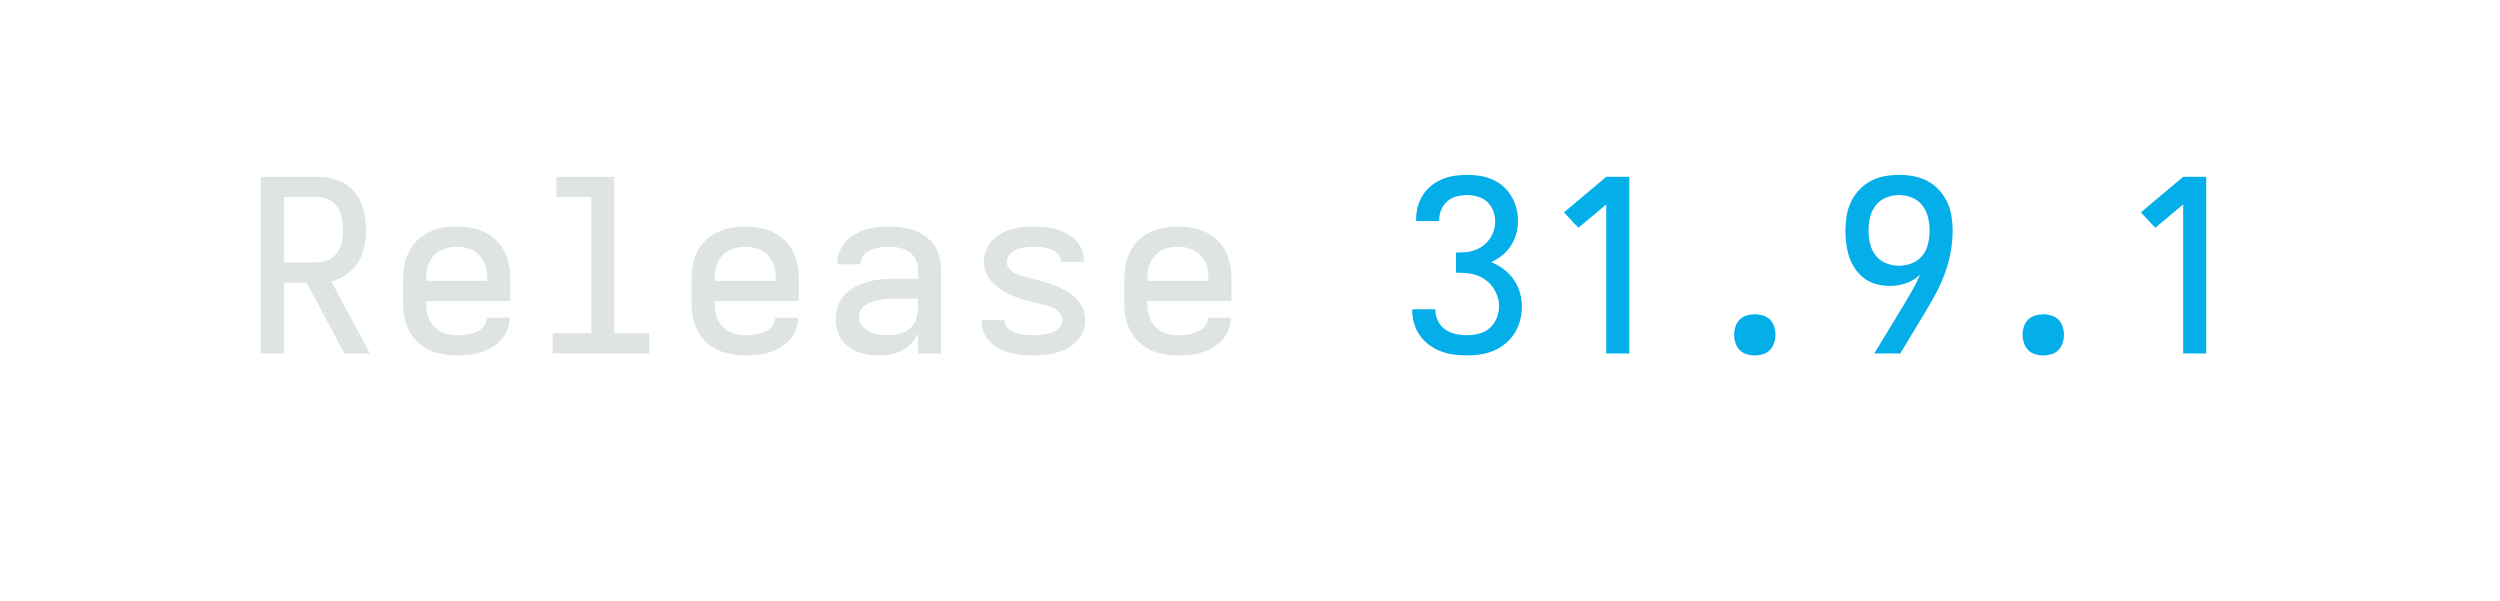
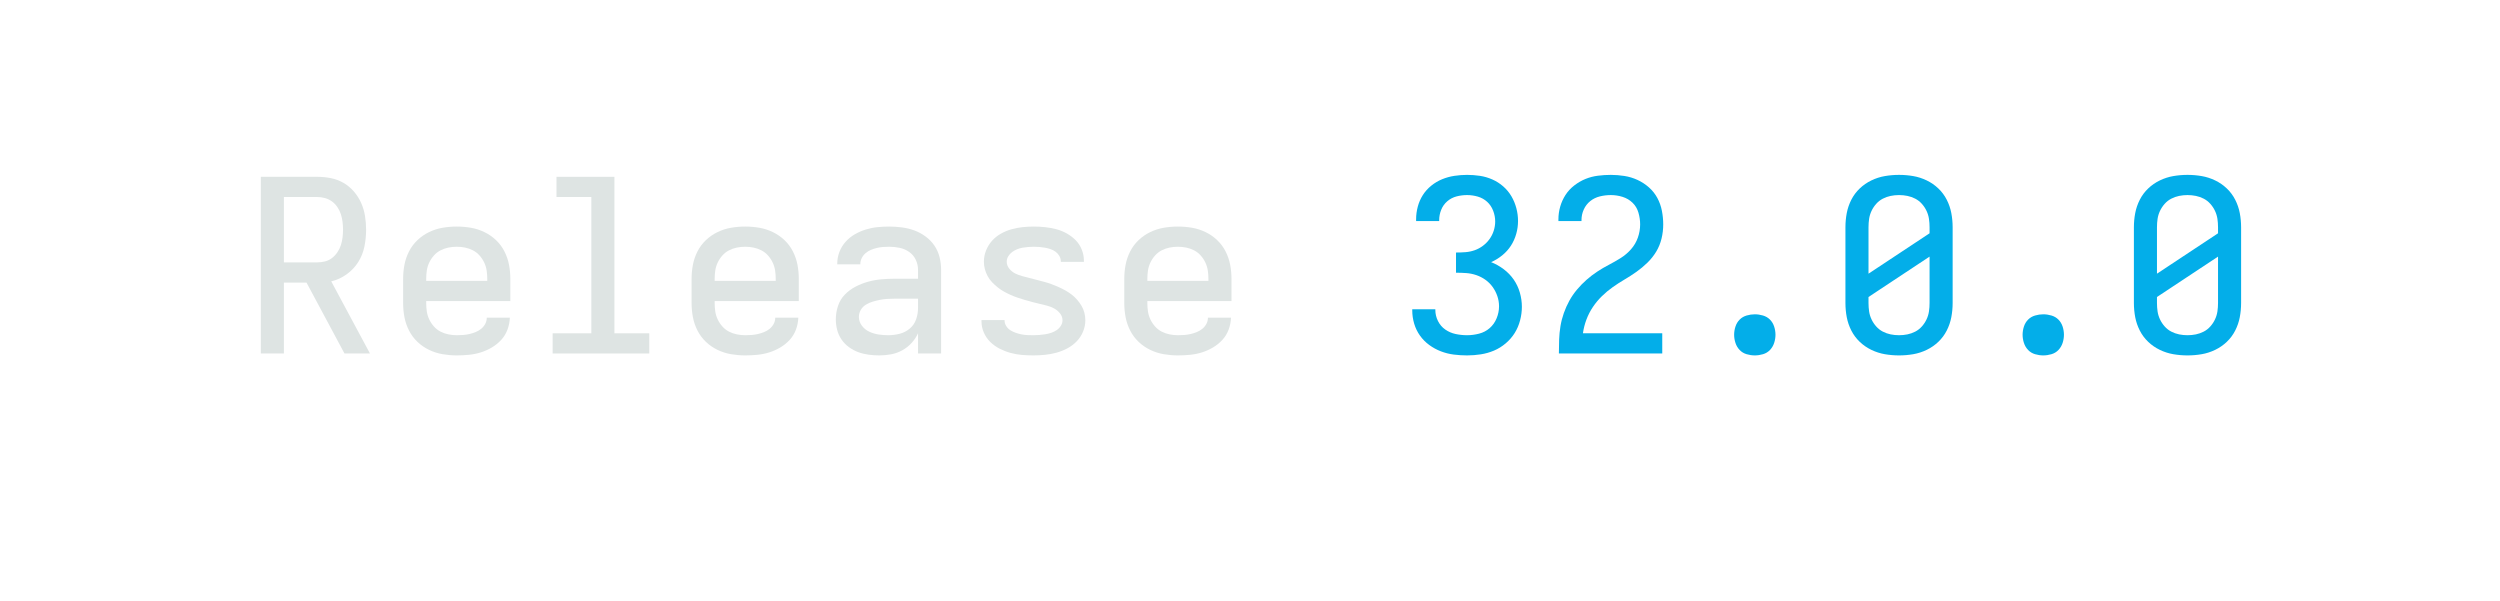
<svg xmlns="http://www.w3.org/2000/svg" height="40" viewBox="0 0 166.4 40" width="166.4">
  <defs>
    <path d="M 433 0 L 275 -295 L 181 -295 L 181 0 L 85 0 L 85 -735 L 319 -735 Q 348 -735 376 -729.5 Q 404 -724 428.5 -710 Q 453 -696 472 -674 Q 491 -652 502.5 -626 Q 514 -600 518.5 -571.5 Q 523 -543 523 -515 Q 523 -480 516 -445 Q 509 -410 490 -380 Q 471 -350 441.5 -329 Q 412 -308 378 -300 L 539 0 Z M 181 -379 L 319 -379 Q 336 -379 352 -383 Q 368 -387 381 -397 Q 394 -407 403.5 -421 Q 413 -435 418 -450.5 Q 423 -466 425 -482.5 Q 427 -499 427 -515 Q 427 -531 425 -547.5 Q 423 -564 418 -579.5 Q 413 -595 403.5 -609 Q 394 -623 381 -632.5 Q 368 -642 352 -646.5 Q 336 -651 319 -651 L 181 -651 Z " id="path1" />
    <path d="M 300 8 Q 271 8 241.5 3 Q 212 -2 185 -15 Q 158 -28 136.5 -48.5 Q 115 -69 101.5 -95.5 Q 88 -122 82.5 -151 Q 77 -180 77 -210 L 77 -310 Q 77 -340 82.5 -369 Q 88 -398 101.5 -424.5 Q 115 -451 136.5 -471.5 Q 158 -492 185 -505 Q 212 -518 241 -523 Q 270 -528 300 -528 Q 330 -528 359 -523 Q 388 -518 415 -505 Q 442 -492 463.5 -471.5 Q 485 -451 498.5 -424.5 Q 512 -398 517.5 -369 Q 523 -340 523 -310 L 523 -218 L 173 -218 L 173 -210 Q 173 -192 175.5 -175 Q 178 -158 185.5 -142 Q 193 -126 205 -112.5 Q 217 -99 232.5 -91 Q 248 -83 265.5 -79.5 Q 283 -76 300 -76 Q 314 -76 327 -77 Q 340 -78 353 -81 Q 366 -84 378.5 -89 Q 391 -94 401.5 -102.5 Q 412 -111 418.5 -123 Q 425 -135 425 -149 L 521 -149 Q 520 -123 511 -99 Q 502 -75 485 -56.5 Q 468 -38 446 -25 Q 424 -12 400 -4.5 Q 376 3 350.5 5.5 Q 325 8 300 8 Z M 173 -302 L 427 -302 L 427 -310 Q 427 -328 424.5 -345 Q 422 -362 414.5 -378 Q 407 -394 395 -407.5 Q 383 -421 367.5 -429 Q 352 -437 335 -440.5 Q 318 -444 300 -444 Q 282 -444 265 -440.5 Q 248 -437 232.5 -429 Q 217 -421 205 -407.5 Q 193 -394 185.5 -378 Q 178 -362 175.5 -345 Q 173 -328 173 -310 Z " id="path2" />
    <path d="M 99 0 L 99 -84 L 260 -84 L 260 -651 L 115 -651 L 115 -735 L 356 -735 L 356 -84 L 501 -84 L 501 0 Z " id="path3" />
    <path d="M 258 8 Q 236 8 213.5 5 Q 191 2 170.5 -5.5 Q 150 -13 131.5 -26.5 Q 113 -40 100.5 -58.5 Q 88 -77 82.5 -98.5 Q 77 -120 77 -142 Q 77 -170 86 -197.5 Q 95 -225 114.5 -245 Q 134 -265 159 -278 Q 184 -291 211 -298.5 Q 238 -306 266 -308.5 Q 294 -311 322 -311 L 419 -311 L 419 -348 Q 419 -370 409.5 -390 Q 400 -410 382 -422.5 Q 364 -435 342.5 -439.5 Q 321 -444 299 -444 Q 286 -444 273 -443 Q 260 -442 247.5 -439 Q 235 -436 223 -431 Q 211 -426 201 -417.5 Q 191 -409 185 -397 Q 179 -385 179 -372 L 179 -371 L 83 -371 L 83 -374 Q 83 -399 92 -422.5 Q 101 -446 117.5 -464.5 Q 134 -483 155.5 -495.5 Q 177 -508 201 -515.5 Q 225 -523 249.5 -525.5 Q 274 -528 299 -528 Q 325 -528 352 -524.5 Q 379 -521 403.5 -512 Q 428 -503 450 -487 Q 472 -471 487 -449 Q 502 -427 508.5 -401 Q 515 -375 515 -348 L 515 0 L 419 0 L 419 -84 Q 409 -62 392 -43.5 Q 375 -25 353 -13 Q 331 -1 306.5 3.5 Q 282 8 258 8 Z M 295 -76 Q 319 -76 342.5 -82 Q 366 -88 384.5 -103.5 Q 403 -119 411 -142 Q 419 -165 419 -189 L 419 -228 L 322 -228 Q 306 -228 290.5 -227 Q 275 -226 260 -223 Q 245 -220 230 -215.5 Q 215 -211 202 -203 Q 189 -195 181 -181.5 Q 173 -168 173 -152 Q 173 -132 185.5 -115.5 Q 198 -99 216.5 -90.5 Q 235 -82 255 -79 Q 275 -76 295 -76 Z " id="path4" />
    <path d="M 299 8 Q 275 8 251 6 Q 227 4 203.5 -2.5 Q 180 -9 158.5 -20 Q 137 -31 120 -47.5 Q 103 -64 93 -86.5 Q 83 -109 83 -133 L 83 -139 L 179 -139 L 179 -137 Q 179 -125 186 -114 Q 193 -103 203.5 -96.5 Q 214 -90 225.5 -86 Q 237 -82 249.5 -79.5 Q 262 -77 274.5 -76.5 Q 287 -76 299 -76 Q 311 -76 323.5 -77 Q 336 -78 348.5 -80 Q 361 -82 373 -86 Q 385 -90 395.5 -97 Q 406 -104 413 -115 Q 420 -126 420 -138 Q 420 -154 409.5 -167 Q 399 -180 385 -187.5 Q 371 -195 355.5 -199 Q 340 -203 325 -206.5 Q 310 -210 294.5 -214 Q 279 -218 264 -222.5 Q 249 -227 234 -232 Q 219 -237 204.5 -243.5 Q 190 -250 176.5 -257.5 Q 163 -265 150.5 -275 Q 138 -285 127 -296.5 Q 116 -308 108.5 -322 Q 101 -336 97 -351 Q 93 -366 93 -382 Q 93 -406 102 -428.5 Q 111 -451 126.5 -468.5 Q 142 -486 163 -498 Q 184 -510 207 -516.5 Q 230 -523 253.5 -525.5 Q 277 -528 301 -528 Q 324 -528 347.5 -525.5 Q 371 -523 394 -517 Q 417 -511 437.5 -499.5 Q 458 -488 474.5 -471.5 Q 491 -455 500 -432.5 Q 509 -410 509 -387 L 509 -381 L 413 -381 L 413 -383 Q 413 -395 407 -405.5 Q 401 -416 391.5 -423 Q 382 -430 370.5 -434 Q 359 -438 347.5 -440 Q 336 -442 324.5 -443 Q 313 -444 301 -444 Q 289 -444 277 -443 Q 265 -442 253.5 -440 Q 242 -438 231 -433.5 Q 220 -429 210.5 -422 Q 201 -415 194.5 -404.5 Q 188 -394 188 -382 Q 188 -366 198.5 -353 Q 209 -340 223 -333 Q 237 -326 252 -322 Q 267 -318 282.5 -314 Q 298 -310 313.5 -306 Q 329 -302 344 -298 Q 359 -294 374 -288.5 Q 389 -283 403.5 -276.5 Q 418 -270 431.5 -262.5 Q 445 -255 457.5 -245.5 Q 470 -236 480.5 -224 Q 491 -212 499 -198.5 Q 507 -185 511 -169.5 Q 515 -154 515 -138 Q 515 -114 505.5 -91 Q 496 -68 479 -50.5 Q 462 -33 440.5 -21.5 Q 419 -10 395.5 -3.5 Q 372 3 347.5 5.5 Q 323 8 299 8 Z " id="path5" />
    <path d="M 303 8 Q 275 8 247.5 4.5 Q 220 1 194 -9 Q 168 -19 145.5 -35.5 Q 123 -52 107 -74.5 Q 91 -97 83 -124 Q 75 -151 75 -179 L 75 -184 L 171 -184 L 171 -181 Q 171 -157 182 -135 Q 193 -113 212.5 -99.5 Q 232 -86 255.5 -81 Q 279 -76 303 -76 Q 328 -76 353 -82.5 Q 378 -89 397 -105.5 Q 416 -122 426 -146.5 Q 436 -171 436 -196 Q 436 -218 429 -238.5 Q 422 -259 409.5 -276.5 Q 397 -294 379.5 -306.5 Q 362 -319 341.5 -326 Q 321 -333 299.5 -334.5 Q 278 -336 257 -336 L 257 -420 Q 277 -420 296.5 -421.5 Q 316 -423 334.5 -429.5 Q 353 -436 369 -448 Q 385 -460 396.5 -476 Q 408 -492 414 -511 Q 420 -530 420 -549 Q 420 -572 411.5 -594 Q 403 -616 386.5 -631 Q 370 -646 348 -652.5 Q 326 -659 303 -659 Q 281 -659 259.5 -653.5 Q 238 -648 221 -633.5 Q 204 -619 195.5 -598 Q 187 -577 187 -555 L 187 -551 L 91 -551 L 91 -558 Q 91 -585 98 -611 Q 105 -637 119 -659 Q 133 -681 154 -698 Q 175 -715 199.5 -725 Q 224 -735 250.5 -739 Q 277 -743 303 -743 Q 330 -743 356.5 -739 Q 383 -735 408 -724 Q 433 -713 453.5 -695 Q 474 -677 487.5 -654 Q 501 -631 508 -604.5 Q 515 -578 515 -551 Q 515 -524 507.5 -497.5 Q 500 -471 485.5 -448.5 Q 471 -426 449.5 -408.5 Q 428 -391 403 -380 Q 431 -369 455.5 -350.5 Q 480 -332 497 -307.5 Q 514 -283 522.5 -253.5 Q 531 -224 531 -194 Q 531 -166 523.5 -137.5 Q 516 -109 501 -85 Q 486 -61 463.5 -42 Q 441 -23 415 -12 Q 389 -1 360.5 3.5 Q 332 8 303 8 Z " id="path6" />
-     <path d="M 282 0 L 282 -620 L 166 -523 L 106 -587 L 282 -735 L 378 -735 L 378 0 Z " id="path7" />
+     <path d="M 85 0 L 85 -1 Q 85 -29 86 -57.5 Q 87 -86 91.5 -113.5 Q 96 -141 105.5 -168 Q 115 -195 128.5 -219.5 Q 142 -244 160.5 -266 Q 179 -288 200 -306.5 Q 221 -325 244.5 -340.5 Q 268 -356 293 -369 Q 318 -382 342 -397 Q 366 -412 385 -433.5 Q 404 -455 413.5 -482 Q 423 -509 423 -537 Q 423 -561 416 -585.5 Q 409 -610 391.5 -627 Q 374 -644 350 -651.5 Q 326 -659 301 -659 Q 278 -659 255.5 -653.5 Q 233 -648 215.5 -634 Q 198 -620 188.5 -599 Q 179 -578 179 -555 L 179 -551 L 83 -551 L 83 -558 Q 83 -585 90.5 -611 Q 98 -637 112.5 -659.5 Q 127 -682 149 -699 Q 171 -716 195.5 -726 Q 220 -736 247 -739.5 Q 274 -743 301 -743 Q 329 -743 357.5 -738.5 Q 386 -734 412 -722 Q 438 -710 459.5 -691 Q 481 -672 494.5 -647 Q 508 -622 513.5 -593.5 Q 519 -565 519 -537 Q 519 -507 512 -478 Q 505 -449 490 -424 Q 475 -399 453.5 -378 Q 432 -357 408 -340 Q 384 -323 358.5 -308 Q 333 -293 309 -276 Q 285 -259 264 -238.5 Q 243 -218 226.5 -193.5 Q 210 -169 199.5 -141 Q 189 -113 185 -84 L 515 -84 L 515 0 Z " id="path7" />
    <path d="M 300 8 Q 283 8 266 3 Q 249 -2 237 -14.5 Q 225 -27 219.5 -44 Q 214 -61 214 -78 Q 214 -95 219.5 -112 Q 225 -129 237 -141 Q 249 -153 266 -158 Q 283 -163 300 -163 Q 317 -163 334 -158 Q 351 -153 363 -141 Q 375 -129 380.5 -112 Q 386 -95 386 -78 Q 386 -61 380.5 -44 Q 375 -27 363 -14.5 Q 351 -2 334 3 Q 317 8 300 8 Z " id="path8" />
-     <path d="M 197 0 L 331 -221 Q 346 -247 361 -273.5 Q 376 -300 387 -328 Q 363 -304 330 -292.5 Q 297 -281 263 -281 Q 235 -281 207 -288 Q 179 -295 156.5 -311.5 Q 134 -328 118 -351.5 Q 102 -375 93 -401.5 Q 84 -428 80.5 -456 Q 77 -484 77 -512 Q 77 -542 82 -572.5 Q 87 -603 100 -630.5 Q 113 -658 134 -680.5 Q 155 -703 182 -717.5 Q 209 -732 239.5 -737.5 Q 270 -743 300 -743 Q 330 -743 360.5 -737.5 Q 391 -732 418 -717.5 Q 445 -703 466 -680.5 Q 487 -658 500 -630.5 Q 513 -603 518 -572.5 Q 523 -542 523 -512 Q 523 -467 515 -423 Q 507 -379 492 -337 Q 477 -295 456 -255 Q 435 -215 412 -177 L 305 0 Z M 300 -365 Q 326 -365 351.5 -374.5 Q 377 -384 394.5 -404 Q 412 -424 419 -450 Q 426 -476 427 -502 L 427 -512 Q 427 -540 420.5 -567 Q 414 -594 397 -616 Q 380 -638 354 -648.5 Q 328 -659 300 -659 Q 272 -659 246 -648.5 Q 220 -638 203 -616 Q 186 -594 179.5 -567 Q 173 -540 173 -512 Q 173 -484 179.5 -456.5 Q 186 -429 203 -407.5 Q 220 -386 246 -375.5 Q 272 -365 300 -365 Z " id="path9" />
+     <path d="M 300 8 Q 270 8 241 3 Q 212 -2 185 -15 Q 158 -28 136.5 -48.5 Q 115 -69 101.5 -95.5 Q 88 -122 82.5 -151 Q 77 -180 77 -210 L 77 -525 Q 77 -555 82.5 -584 Q 88 -613 101.5 -639.5 Q 115 -666 136.5 -686.5 Q 158 -707 185 -720 Q 212 -733 241 -738 Q 270 -743 300 -743 Q 330 -743 359 -738 Q 388 -733 415 -720 Q 442 -707 463.5 -686.5 Q 485 -666 498.5 -639.5 Q 512 -613 517.5 -584 Q 523 -555 523 -525 L 523 -210 Q 523 -180 517.5 -151 Q 512 -122 498.5 -95.5 Q 485 -69 463.5 -48.5 Q 442 -28 415 -15 Q 388 -2 359 3 Q 330 8 300 8 Z M 173 -332 L 427 -500 L 427 -525 Q 427 -543 424.5 -560 Q 422 -577 414.5 -593 Q 407 -609 395 -622.5 Q 383 -636 367.5 -644 Q 352 -652 335 -655.5 Q 318 -659 300 -659 Q 282 -659 265 -655.5 Q 248 -652 232.5 -644 Q 217 -636 205 -622.5 Q 193 -609 185.5 -593 Q 178 -577 175.5 -560 Q 173 -543 173 -525 Z M 300 -76 Q 318 -76 335 -79.5 Q 352 -83 367.5 -91 Q 383 -99 395 -112.5 Q 407 -126 414.5 -142 Q 422 -158 424.5 -175 Q 427 -192 427 -210 L 427 -403 L 173 -235 L 173 -210 Q 173 -192 175.5 -175 Q 178 -158 185.5 -142 Q 193 -126 205 -112.5 Q 217 -99 232.5 -91 Q 248 -83 265 -79.5 Q 282 -76 300 -76 Z " id="path9" />
  </defs>
  <g>
    <g data-source-text="Release " fill="#dee4e3" transform="translate(16 23.528) rotate(0) scale(0.016)">
      <use href="#path1" transform="translate(0 0)" />
      <use href="#path2" transform="translate(600 0)" />
      <use href="#path3" transform="translate(1200 0)" />
      <use href="#path2" transform="translate(1800 0)" />
      <use href="#path4" transform="translate(2400 0)" />
      <use href="#path5" transform="translate(3000 0)" />
      <use href="#path2" transform="translate(3600 0)" />
    </g>
-     <g data-source-text="31.9.1" fill="#03aee9" transform="translate(92.79999 23.528) rotate(0) scale(0.016)">
+     <g data-source-text="32.0.0" fill="#03aee9" transform="translate(92.79999 23.528) rotate(0) scale(0.016)">
      <use href="#path6" transform="translate(0 0)" />
      <use href="#path7" transform="translate(600 0)" />
      <use href="#path8" transform="translate(1200 0)" />
      <use href="#path9" transform="translate(1800 0)" />
      <use href="#path8" transform="translate(2400 0)" />
-       <use href="#path7" transform="translate(3000 0)" />
+       <use href="#path9" transform="translate(3000 0)" />
    </g>
  </g>
</svg>
